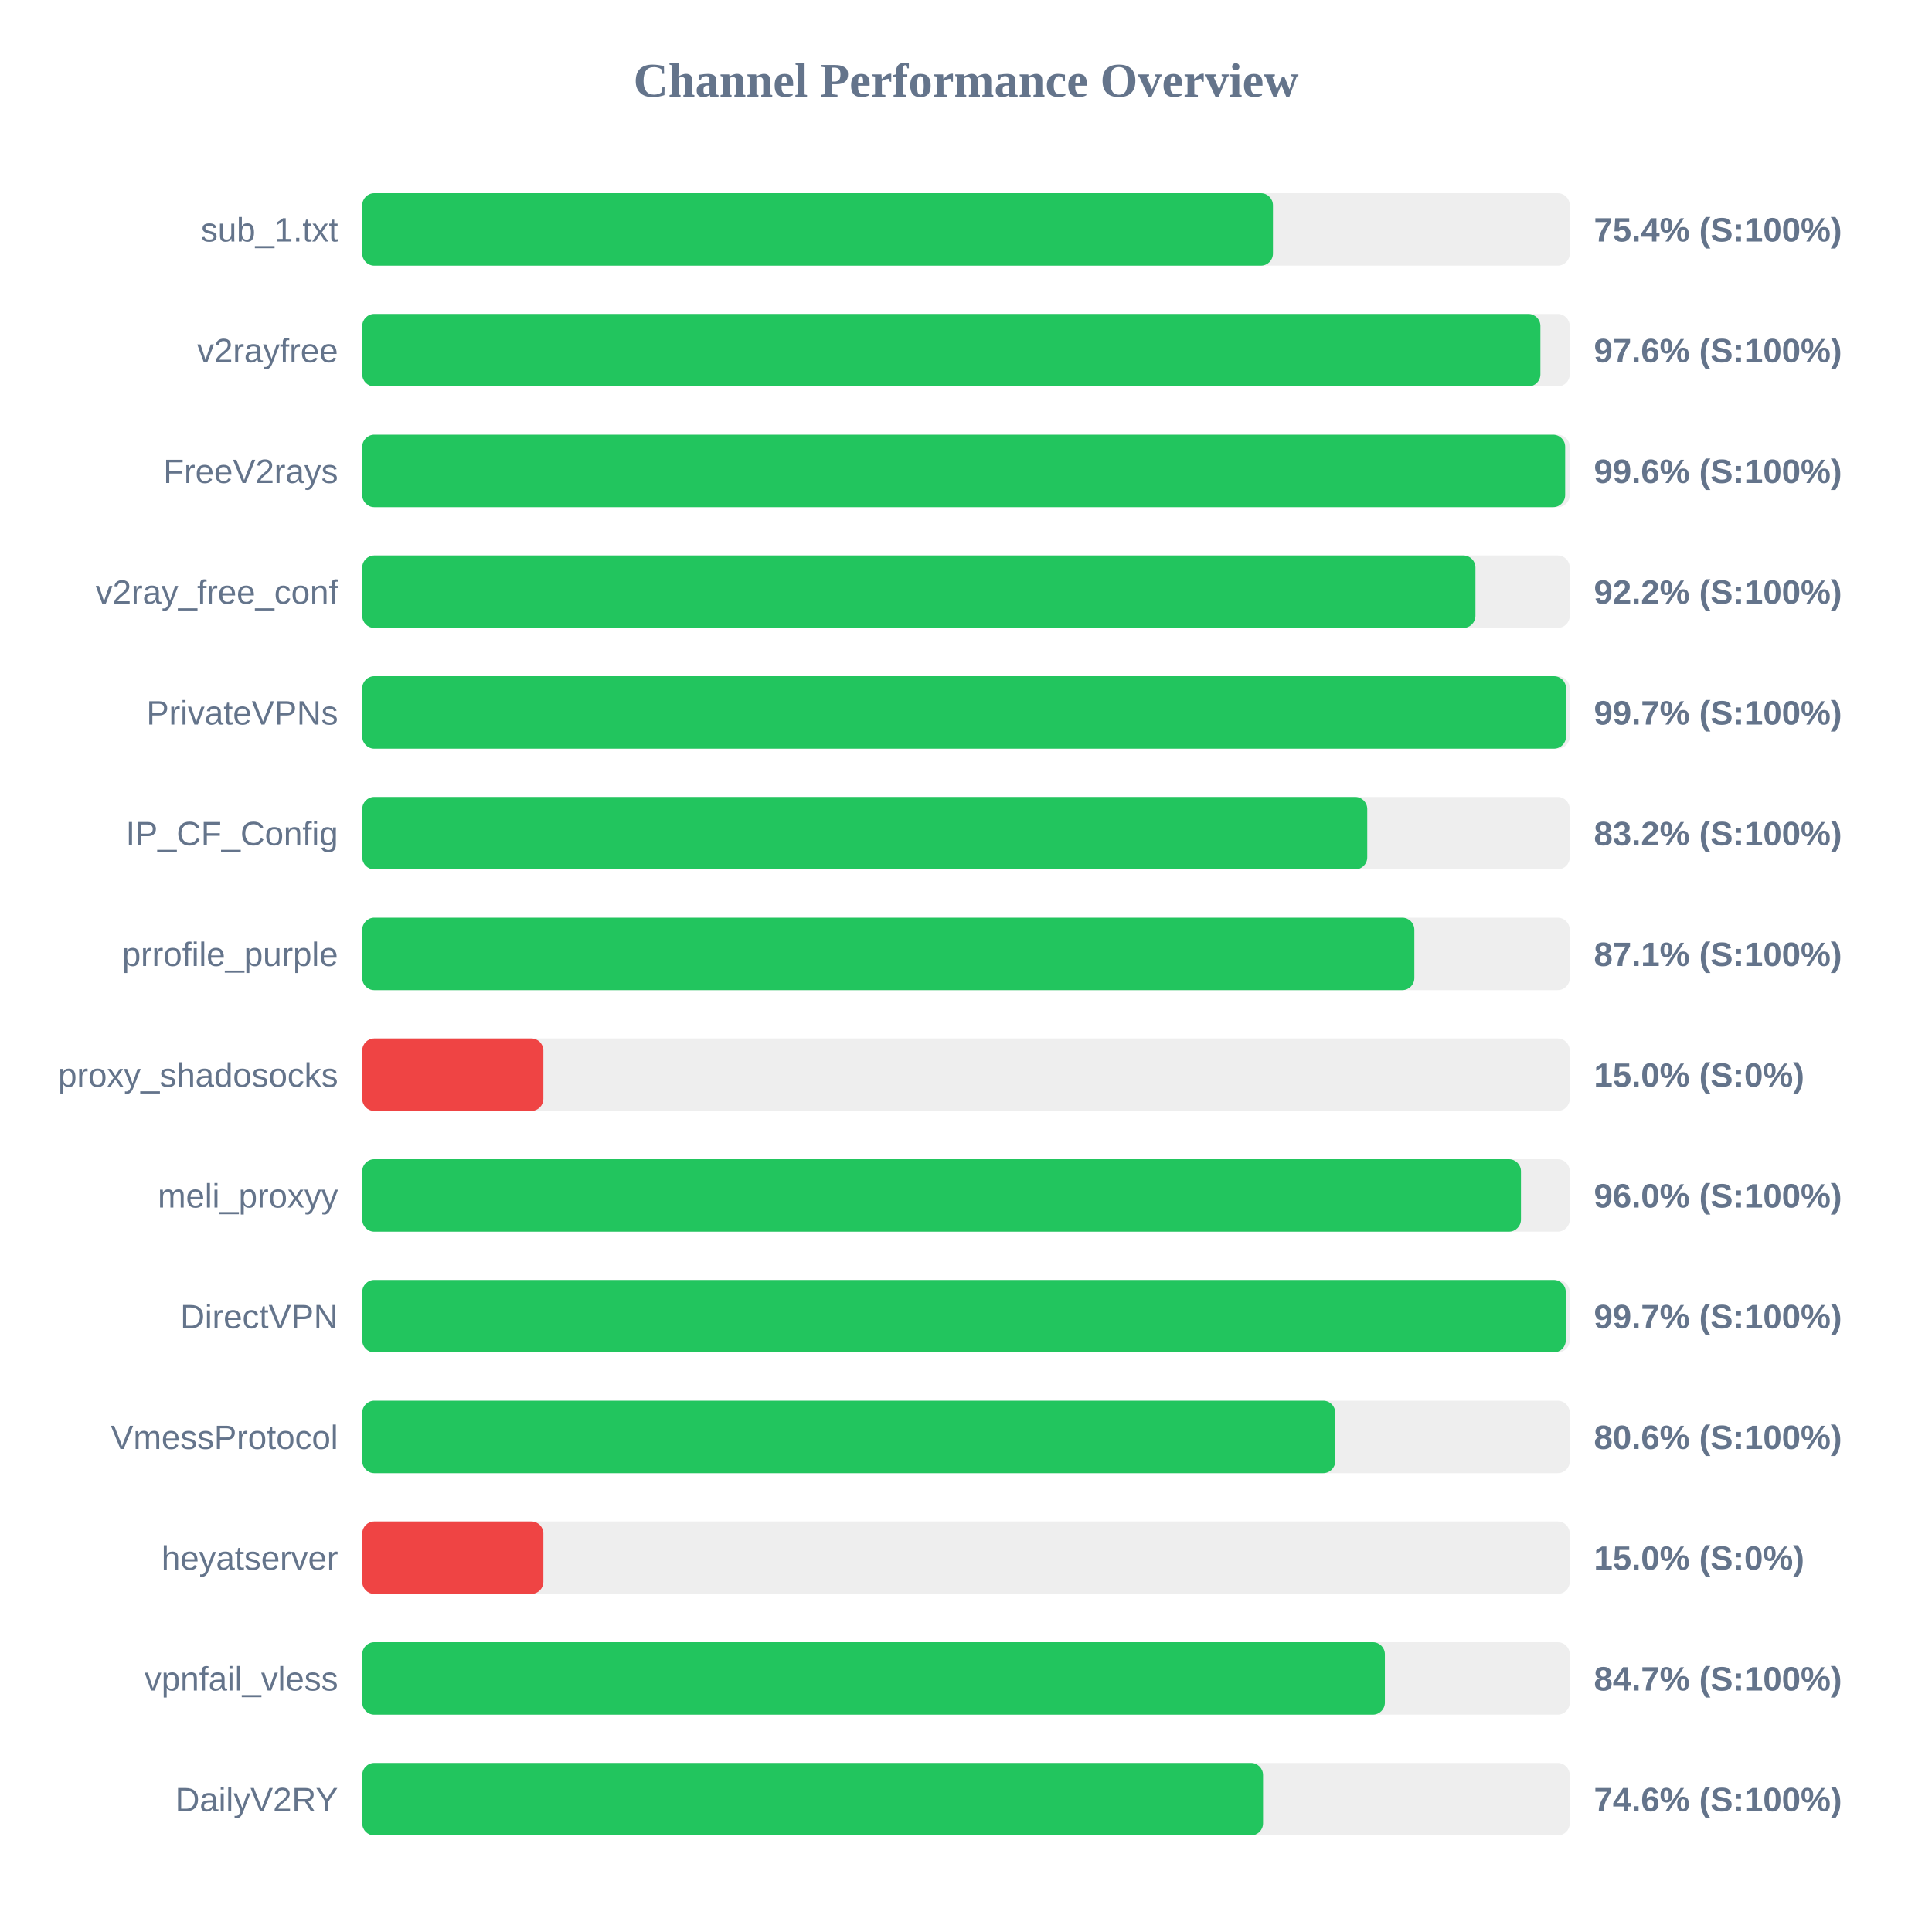
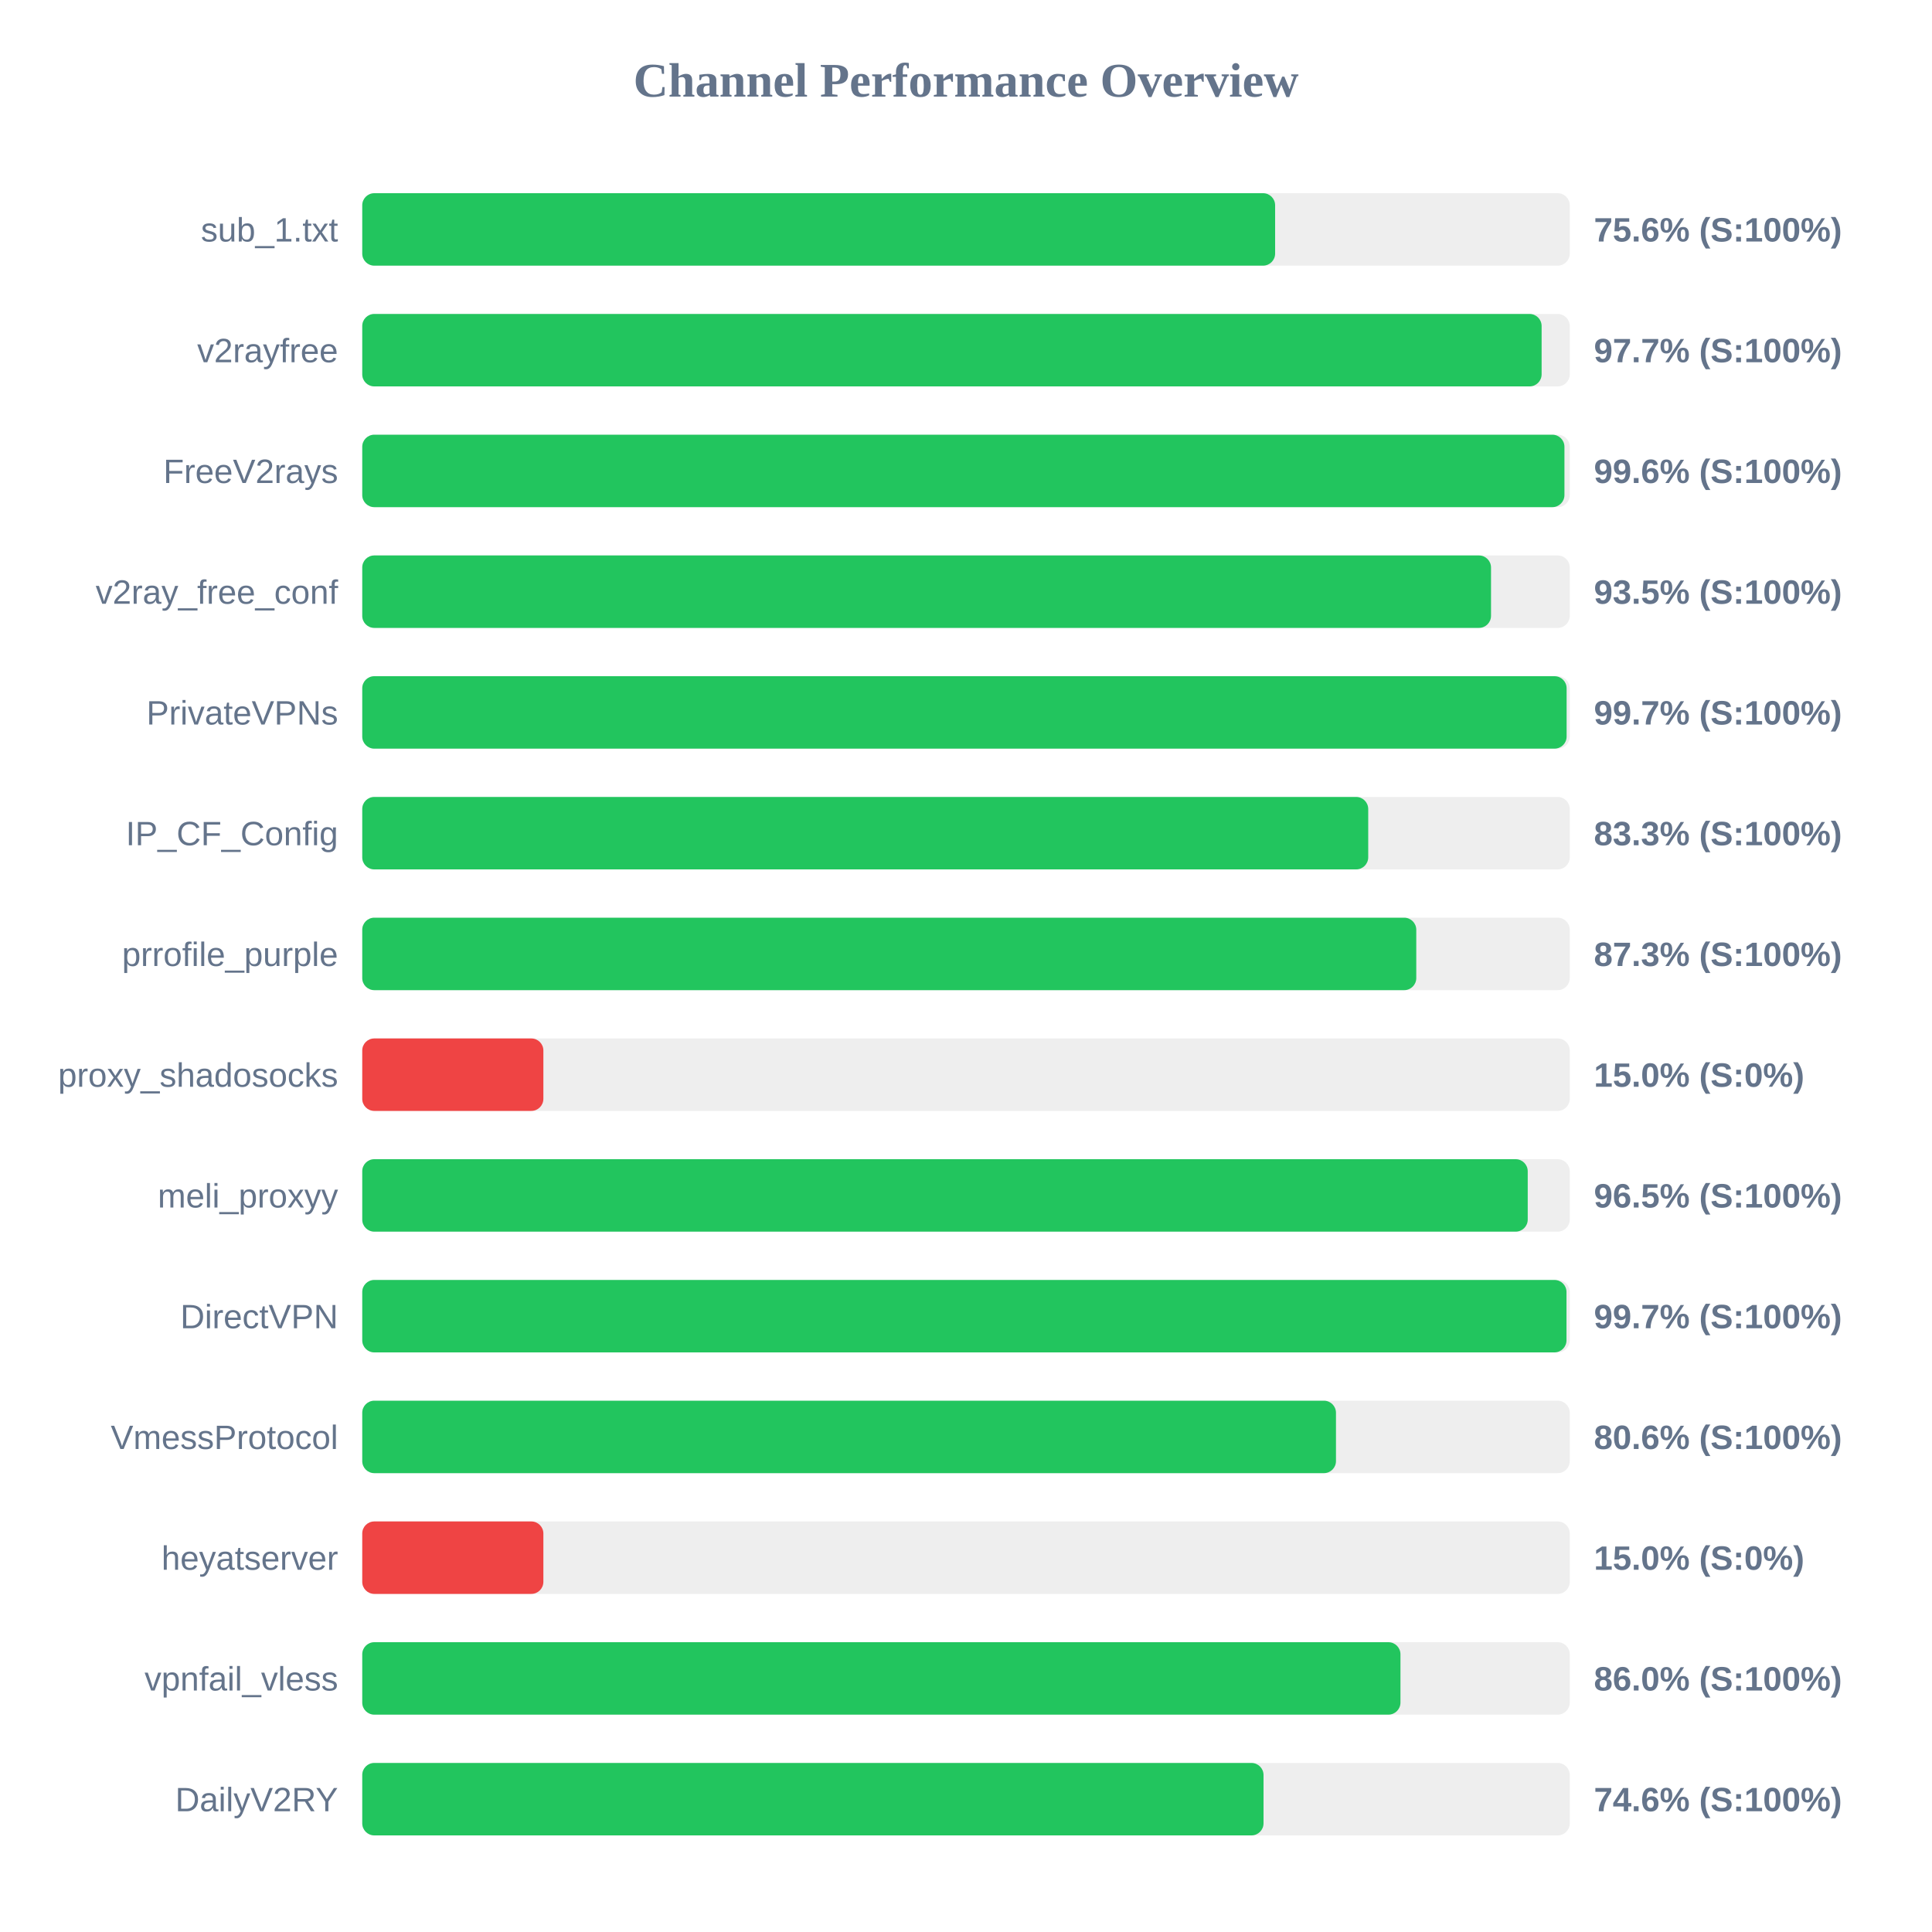
<svg xmlns="http://www.w3.org/2000/svg" width="800" height="800" version="1.1">
  <style>
        .row { font: 14px Arial; fill: #64748b; }
        .score { font: bold 14px Arial; fill: #64748b; }
    </style>
  <text x="400" y="40" text-anchor="middle" font-size="20px" font-weight="bold" fill="#64748b">Channel Performance Overview</text>
  <rect x="150" y="80" width="500" height="30" fill="#eee" rx="5" />
-   <rect x="150" y="80" width="377.1" height="30" fill="#22c55e" rx="5" />
+   <rect x="150" y="80" width="378.0" height="30" fill="#22c55e" rx="5" />
  <text x="140" y="100" text-anchor="end" class="row">sub_1.txt</text>
-   <text x="660" y="100" text-anchor="start" class="score">75.4% (S:100%)</text>
+   <text x="660" y="100" text-anchor="start" class="score">75.6% (S:100%)</text>
  <rect x="150" y="130" width="500" height="30" fill="#eee" rx="5" />
-   <rect x="150" y="130" width="487.85" height="30" fill="#22c55e" rx="5" />
+   <rect x="150" y="130" width="488.35" height="30" fill="#22c55e" rx="5" />
  <text x="140" y="150" text-anchor="end" class="row">v2rayfree</text>
-   <text x="660" y="150" text-anchor="start" class="score">97.6% (S:100%)</text>
+   <text x="660" y="150" text-anchor="start" class="score">97.7% (S:100%)</text>
  <rect x="150" y="180" width="500" height="30" fill="#eee" rx="5" />
-   <rect x="150" y="180" width="498.1" height="30" fill="#22c55e" rx="5" />
+   <rect x="150" y="180" width="497.8" height="30" fill="#22c55e" rx="5" />
  <text x="140" y="200" text-anchor="end" class="row">FreeV2rays</text>
  <text x="660" y="200" text-anchor="start" class="score">99.6% (S:100%)</text>
  <rect x="150" y="230" width="500" height="30" fill="#eee" rx="5" />
-   <rect x="150" y="230" width="460.95" height="30" fill="#22c55e" rx="5" />
+   <rect x="150" y="230" width="467.4" height="30" fill="#22c55e" rx="5" />
  <text x="140" y="250" text-anchor="end" class="row">v2ray_free_conf</text>
-   <text x="660" y="250" text-anchor="start" class="score">92.2% (S:100%)</text>
+   <text x="660" y="250" text-anchor="start" class="score">93.5% (S:100%)</text>
  <rect x="150" y="280" width="500" height="30" fill="#eee" rx="5" />
-   <rect x="150" y="280" width="498.45" height="30" fill="#22c55e" rx="5" />
+   <rect x="150" y="280" width="498.7" height="30" fill="#22c55e" rx="5" />
  <text x="140" y="300" text-anchor="end" class="row">PrivateVPNs</text>
  <text x="660" y="300" text-anchor="start" class="score">99.7% (S:100%)</text>
  <rect x="150" y="330" width="500" height="30" fill="#eee" rx="5" />
-   <rect x="150" y="330" width="416.15" height="30" fill="#22c55e" rx="5" />
+   <rect x="150" y="330" width="416.55" height="30" fill="#22c55e" rx="5" />
  <text x="140" y="350" text-anchor="end" class="row">IP_CF_Config</text>
-   <text x="660" y="350" text-anchor="start" class="score">83.2% (S:100%)</text>
+   <text x="660" y="350" text-anchor="start" class="score">83.3% (S:100%)</text>
  <rect x="150" y="380" width="500" height="30" fill="#eee" rx="5" />
-   <rect x="150" y="380" width="435.65" height="30" fill="#22c55e" rx="5" />
+   <rect x="150" y="380" width="436.45" height="30" fill="#22c55e" rx="5" />
  <text x="140" y="400" text-anchor="end" class="row">prrofile_purple</text>
-   <text x="660" y="400" text-anchor="start" class="score">87.1% (S:100%)</text>
+   <text x="660" y="400" text-anchor="start" class="score">87.3% (S:100%)</text>
  <rect x="150" y="430" width="500" height="30" fill="#eee" rx="5" />
  <rect x="150" y="430" width="75.0" height="30" fill="#ef4444" rx="5" />
  <text x="140" y="450" text-anchor="end" class="row">proxy_shadosocks</text>
  <text x="660" y="450" text-anchor="start" class="score">15.0% (S:0%)</text>
  <rect x="150" y="480" width="500" height="30" fill="#eee" rx="5" />
-   <rect x="150" y="480" width="479.8" height="30" fill="#22c55e" rx="5" />
+   <rect x="150" y="480" width="482.6" height="30" fill="#22c55e" rx="5" />
  <text x="140" y="500" text-anchor="end" class="row">meli_proxyy</text>
-   <text x="660" y="500" text-anchor="start" class="score">96.0% (S:100%)</text>
+   <text x="660" y="500" text-anchor="start" class="score">96.5% (S:100%)</text>
  <rect x="150" y="530" width="500" height="30" fill="#eee" rx="5" />
-   <rect x="150" y="530" width="498.35" height="30" fill="#22c55e" rx="5" />
+   <rect x="150" y="530" width="498.65" height="30" fill="#22c55e" rx="5" />
  <text x="140" y="550" text-anchor="end" class="row">DirectVPN</text>
  <text x="660" y="550" text-anchor="start" class="score">99.7% (S:100%)</text>
  <rect x="150" y="580" width="500" height="30" fill="#eee" rx="5" />
-   <rect x="150" y="580" width="402.9" height="30" fill="#22c55e" rx="5" />
+   <rect x="150" y="580" width="403.2" height="30" fill="#22c55e" rx="5" />
  <text x="140" y="600" text-anchor="end" class="row">VmessProtocol</text>
  <text x="660" y="600" text-anchor="start" class="score">80.6% (S:100%)</text>
  <rect x="150" y="630" width="500" height="30" fill="#eee" rx="5" />
  <rect x="150" y="630" width="75.0" height="30" fill="#ef4444" rx="5" />
  <text x="140" y="650" text-anchor="end" class="row">heyatserver</text>
  <text x="660" y="650" text-anchor="start" class="score">15.0% (S:0%)</text>
  <rect x="150" y="680" width="500" height="30" fill="#eee" rx="5" />
-   <rect x="150" y="680" width="423.45" height="30" fill="#22c55e" rx="5" />
+   <rect x="150" y="680" width="429.9" height="30" fill="#22c55e" rx="5" />
  <text x="140" y="700" text-anchor="end" class="row">vpnfail_vless</text>
-   <text x="660" y="700" text-anchor="start" class="score">84.7% (S:100%)</text>
+   <text x="660" y="700" text-anchor="start" class="score">86.0% (S:100%)</text>
  <rect x="150" y="730" width="500" height="30" fill="#eee" rx="5" />
-   <rect x="150" y="730" width="373.0" height="30" fill="#22c55e" rx="5" />
+   <rect x="150" y="730" width="373.2" height="30" fill="#22c55e" rx="5" />
  <text x="140" y="750" text-anchor="end" class="row">DailyV2RY</text>
  <text x="660" y="750" text-anchor="start" class="score">74.6% (S:100%)</text>
</svg>
